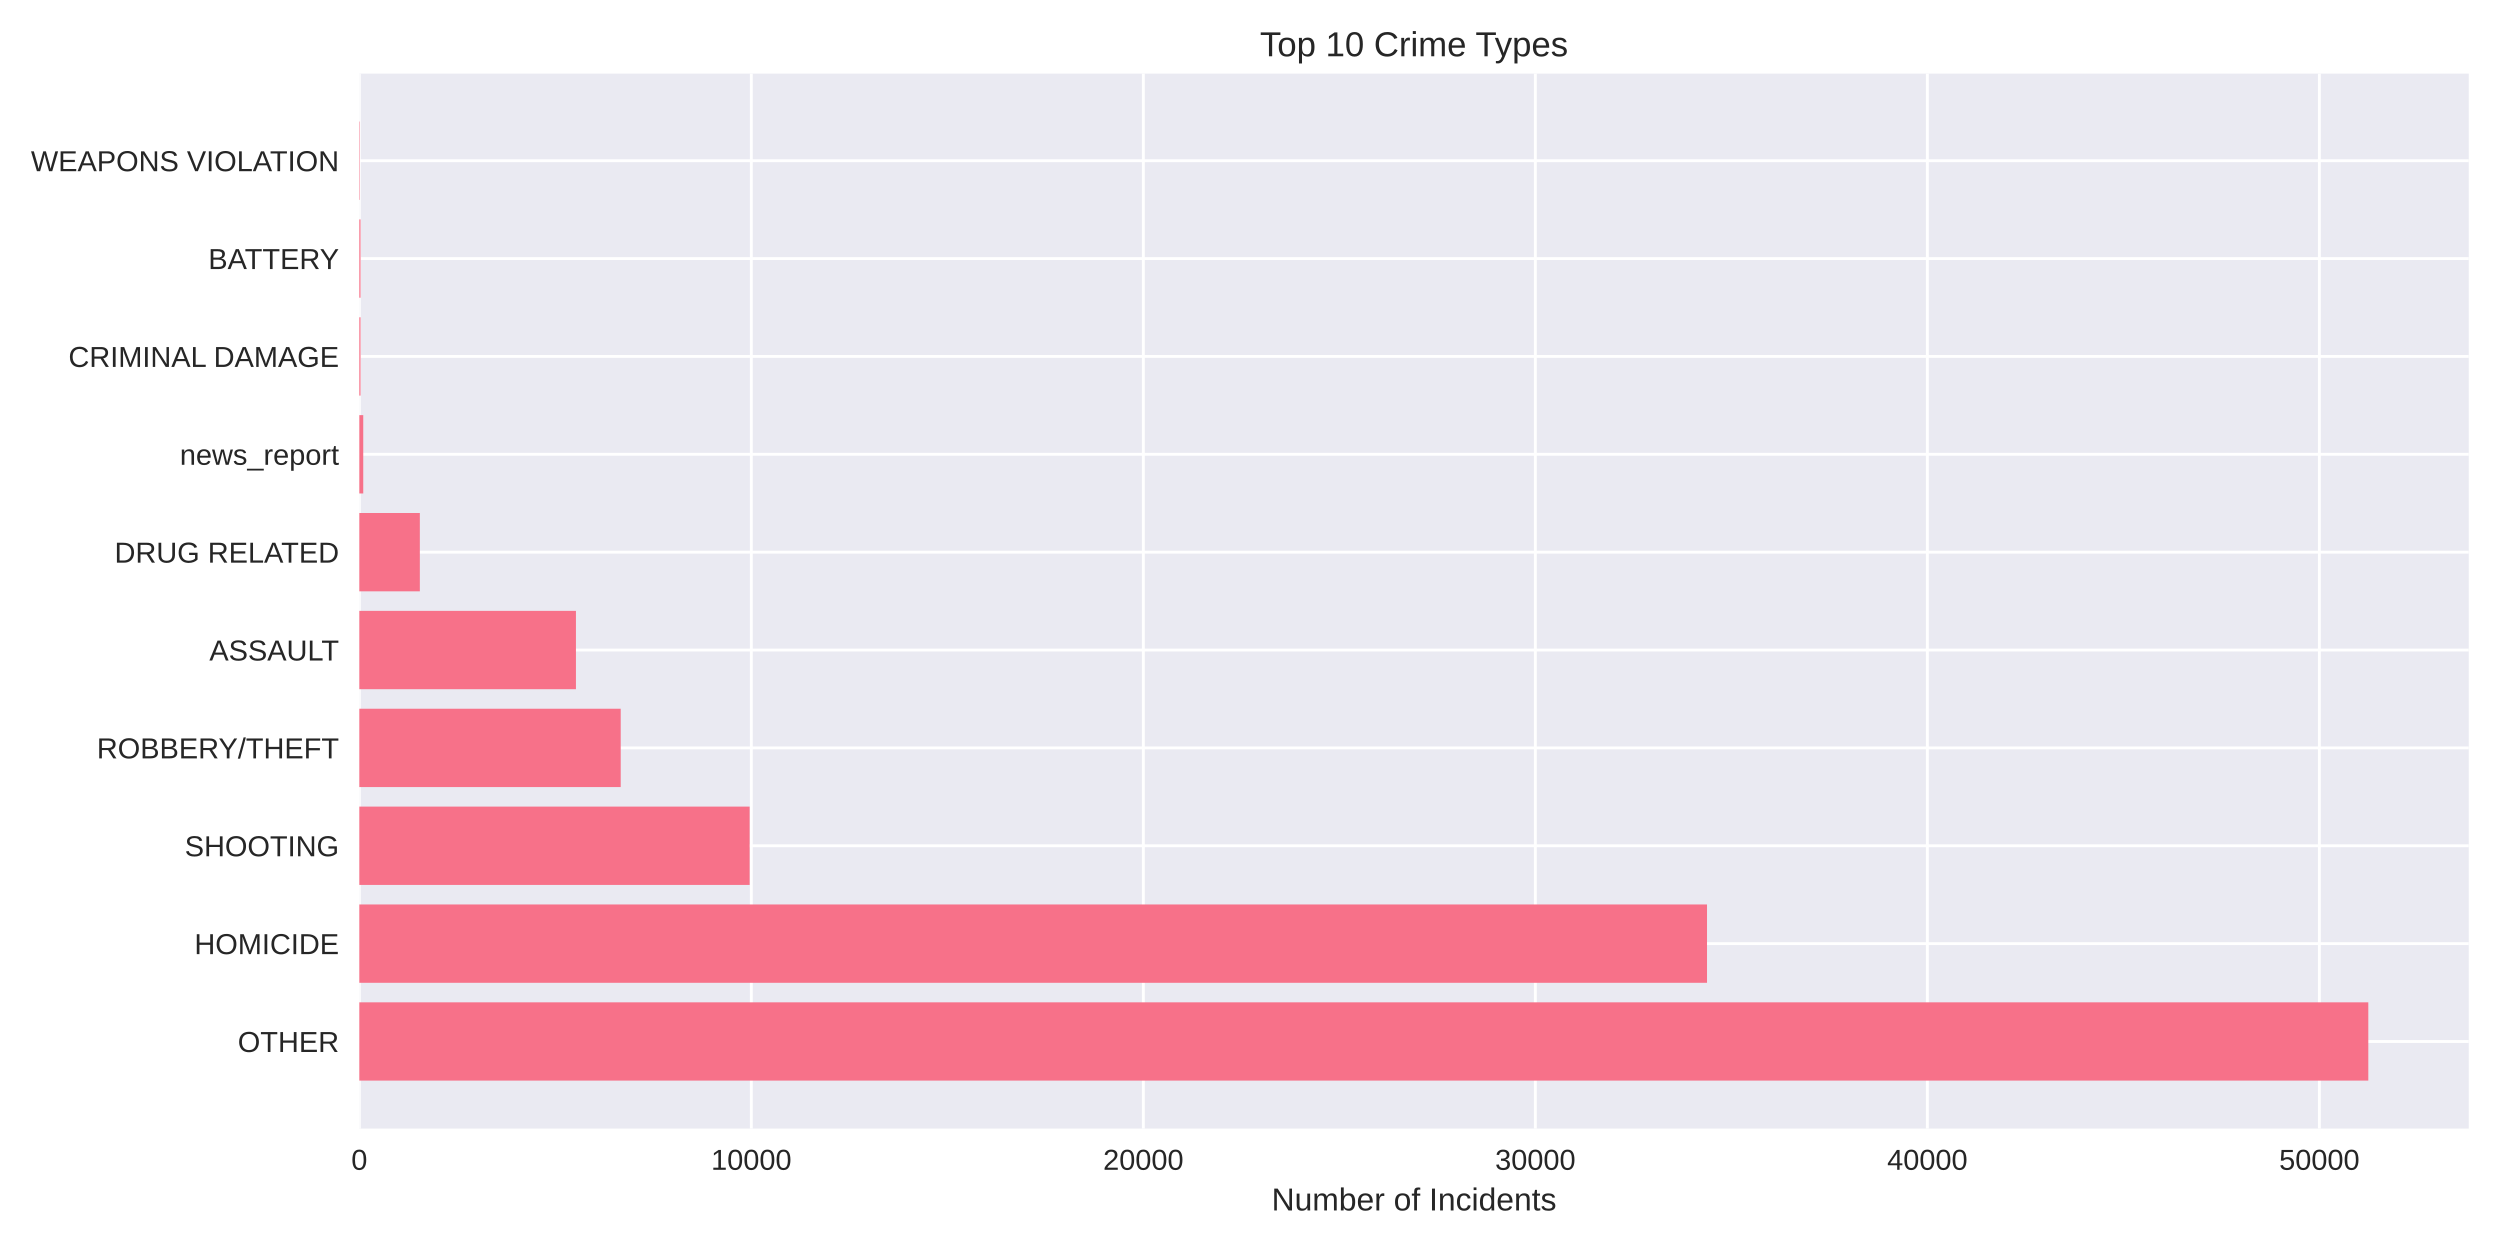
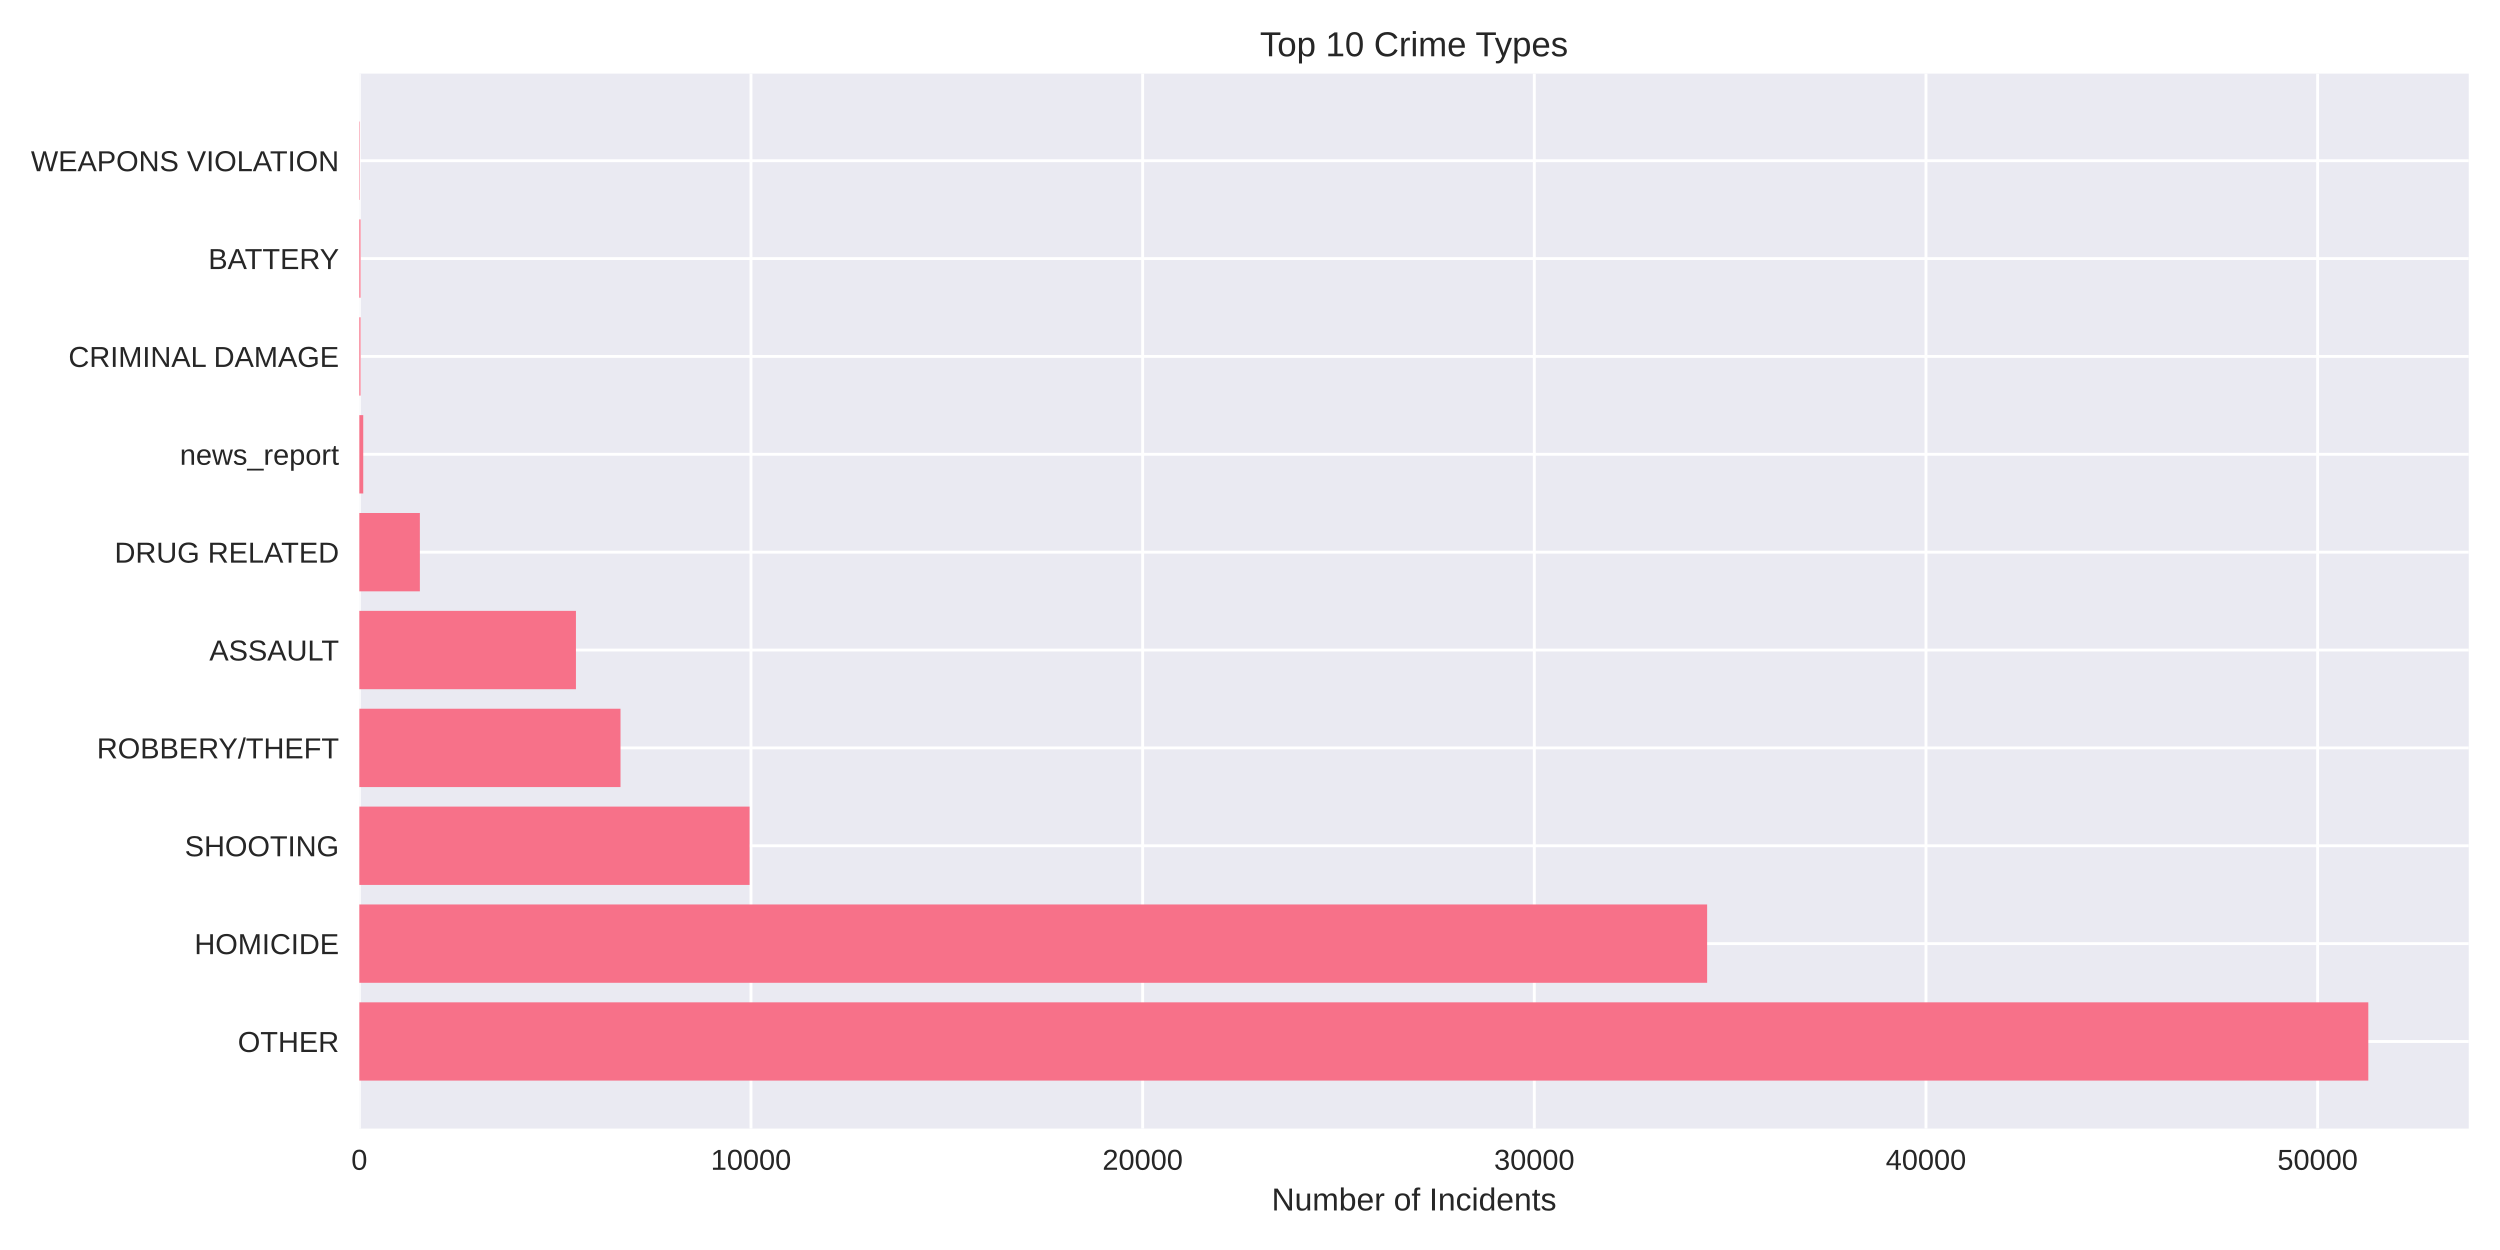
<svg xmlns="http://www.w3.org/2000/svg" width="864pt" height="432pt" viewBox="0 0 864 432" version="1.1">
  <defs>
    <style type="text/css">*{stroke-linejoin: round; stroke-linecap: butt}</style>
  </defs>
  <g id="figure_1">
    <g id="patch_1">
      <path d="M 0 432  L 864 432  L 864 0  L 0 0  z " style="fill: #ffffff" />
    </g>
    <g id="axes_1">
      <g id="patch_2">
        <path d="M 124.18 390.04  L 853.2 390.04  L 853.2 25.44  L 124.18 25.44  z " style="fill: #eaeaf2" />
      </g>
      <g id="matplotlib.axis_1">
        <g id="xtick_1">
          <g id="line2d_1">
-             <path d="M 124.18 390.04  L 124.18 25.44  " clip-path="url(#p9aa959b68e)" style="fill: none; stroke: #ffffff; stroke-linecap: round" />
+             <path d="M 124.18 390.04  L 124.18 25.44  " clip-path="url(#p1a9c812e5a)" style="fill: none; stroke: #ffffff; stroke-linecap: round" />
          </g>
          <g id="line2d_2" />
          <g id="text_1">
            <text style="fill: #262626; font: 10px 'Arial', 'Liberation Sans', 'DejaVu Sans', 'Bitstream Vera Sans', sans-serif; text-anchor: middle" x="124.18" y="404.287" transform="rotate(-0 124.18 404.2869)">0</text>
          </g>
        </g>
        <g id="xtick_2">
          <g id="line2d_3">
-             <path d="M 259.659 390.04  L 259.659 25.44  " clip-path="url(#p9aa959b68e)" style="fill: none; stroke: #ffffff; stroke-linecap: round" />
+             <path d="M 259.538 390.04  L 259.538 25.44  " clip-path="url(#p1a9c812e5a)" style="fill: none; stroke: #ffffff; stroke-linecap: round" />
          </g>
          <g id="line2d_4" />
          <g id="text_2">
-             <text style="fill: #262626; font: 10px 'Arial', 'Liberation Sans', 'DejaVu Sans', 'Bitstream Vera Sans', sans-serif; text-anchor: middle" x="259.659" y="404.287" transform="rotate(-0 259.6594 404.2869)">10000</text>
+             <text style="fill: #262626; font: 10px 'Arial', 'Liberation Sans', 'DejaVu Sans', 'Bitstream Vera Sans', sans-serif; text-anchor: middle" x="259.538" y="404.287" transform="rotate(-0 259.5379 404.2869)">10000</text>
          </g>
        </g>
        <g id="xtick_3">
          <g id="line2d_5">
-             <path d="M 395.139 390.04  L 395.139 25.44  " clip-path="url(#p9aa959b68e)" style="fill: none; stroke: #ffffff; stroke-linecap: round" />
+             <path d="M 394.896 390.04  L 394.896 25.44  " clip-path="url(#p1a9c812e5a)" style="fill: none; stroke: #ffffff; stroke-linecap: round" />
          </g>
          <g id="line2d_6" />
          <g id="text_3">
-             <text style="fill: #262626; font: 10px 'Arial', 'Liberation Sans', 'DejaVu Sans', 'Bitstream Vera Sans', sans-serif; text-anchor: middle" x="395.139" y="404.287" transform="rotate(-0 395.1388 404.2869)">20000</text>
+             <text style="fill: #262626; font: 10px 'Arial', 'Liberation Sans', 'DejaVu Sans', 'Bitstream Vera Sans', sans-serif; text-anchor: middle" x="394.896" y="404.287" transform="rotate(-0 394.8958 404.2869)">20000</text>
          </g>
        </g>
        <g id="xtick_4">
          <g id="line2d_7">
-             <path d="M 530.618 390.04  L 530.618 25.44  " clip-path="url(#p9aa959b68e)" style="fill: none; stroke: #ffffff; stroke-linecap: round" />
+             <path d="M 530.254 390.04  L 530.254 25.44  " clip-path="url(#p1a9c812e5a)" style="fill: none; stroke: #ffffff; stroke-linecap: round" />
          </g>
          <g id="line2d_8" />
          <g id="text_4">
-             <text style="fill: #262626; font: 10px 'Arial', 'Liberation Sans', 'DejaVu Sans', 'Bitstream Vera Sans', sans-serif; text-anchor: middle" x="530.618" y="404.287" transform="rotate(-0 530.6182 404.2869)">30000</text>
+             <text style="fill: #262626; font: 10px 'Arial', 'Liberation Sans', 'DejaVu Sans', 'Bitstream Vera Sans', sans-serif; text-anchor: middle" x="530.254" y="404.287" transform="rotate(-0 530.2537 404.2869)">30000</text>
          </g>
        </g>
        <g id="xtick_5">
          <g id="line2d_9">
-             <path d="M 666.098 390.04  L 666.098 25.44  " clip-path="url(#p9aa959b68e)" style="fill: none; stroke: #ffffff; stroke-linecap: round" />
+             <path d="M 665.612 390.04  L 665.612 25.44  " clip-path="url(#p1a9c812e5a)" style="fill: none; stroke: #ffffff; stroke-linecap: round" />
          </g>
          <g id="line2d_10" />
          <g id="text_5">
-             <text style="fill: #262626; font: 10px 'Arial', 'Liberation Sans', 'DejaVu Sans', 'Bitstream Vera Sans', sans-serif; text-anchor: middle" x="666.098" y="404.287" transform="rotate(-0 666.0975 404.2869)">40000</text>
+             <text style="fill: #262626; font: 10px 'Arial', 'Liberation Sans', 'DejaVu Sans', 'Bitstream Vera Sans', sans-serif; text-anchor: middle" x="665.612" y="404.287" transform="rotate(-0 665.6116 404.2869)">40000</text>
          </g>
        </g>
        <g id="xtick_6">
          <g id="line2d_11">
-             <path d="M 801.577 390.04  L 801.577 25.44  " clip-path="url(#p9aa959b68e)" style="fill: none; stroke: #ffffff; stroke-linecap: round" />
+             <path d="M 800.969 390.04  L 800.969 25.44  " clip-path="url(#p1a9c812e5a)" style="fill: none; stroke: #ffffff; stroke-linecap: round" />
          </g>
          <g id="line2d_12" />
          <g id="text_6">
-             <text style="fill: #262626; font: 10px 'Arial', 'Liberation Sans', 'DejaVu Sans', 'Bitstream Vera Sans', sans-serif; text-anchor: middle" x="801.577" y="404.287" transform="rotate(-0 801.5769 404.2869)">50000</text>
+             <text style="fill: #262626; font: 10px 'Arial', 'Liberation Sans', 'DejaVu Sans', 'Bitstream Vera Sans', sans-serif; text-anchor: middle" x="800.969" y="404.287" transform="rotate(-0 800.9695 404.2869)">50000</text>
          </g>
        </g>
        <g id="text_7">
          <text style="fill: #262626; font: 11px 'Arial', 'Liberation Sans', 'DejaVu Sans', 'Bitstream Vera Sans', sans-serif; text-anchor: middle" x="488.69" y="418.333" transform="rotate(-0 488.69 418.3334)">Number of Incidents</text>
        </g>
      </g>
      <g id="matplotlib.axis_2">
        <g id="ytick_1">
          <g id="line2d_13">
-             <path d="M 124.18 359.939  L 853.2 359.939  " clip-path="url(#p9aa959b68e)" style="fill: none; stroke: #ffffff; stroke-linecap: round" />
+             <path d="M 124.18 359.939  L 853.2 359.939  " clip-path="url(#p1a9c812e5a)" style="fill: none; stroke: #ffffff; stroke-linecap: round" />
          </g>
          <g id="line2d_14" />
          <g id="text_8">
            <text style="fill: #262626; font: 10px 'Arial', 'Liberation Sans', 'DejaVu Sans', 'Bitstream Vera Sans', sans-serif; text-anchor: end" x="117.18" y="363.562" transform="rotate(-0 117.18 363.562)">OTHER</text>
          </g>
        </g>
        <g id="ytick_2">
          <g id="line2d_15">
-             <path d="M 124.18 326.117  L 853.2 326.117  " clip-path="url(#p9aa959b68e)" style="fill: none; stroke: #ffffff; stroke-linecap: round" />
+             <path d="M 124.18 326.117  L 853.2 326.117  " clip-path="url(#p1a9c812e5a)" style="fill: none; stroke: #ffffff; stroke-linecap: round" />
          </g>
          <g id="line2d_16" />
          <g id="text_9">
            <text style="fill: #262626; font: 10px 'Arial', 'Liberation Sans', 'DejaVu Sans', 'Bitstream Vera Sans', sans-serif; text-anchor: end" x="117.18" y="329.74" transform="rotate(-0 117.18 329.7401)">HOMICIDE</text>
          </g>
        </g>
        <g id="ytick_3">
          <g id="line2d_17">
-             <path d="M 124.18 292.295  L 853.2 292.295  " clip-path="url(#p9aa959b68e)" style="fill: none; stroke: #ffffff; stroke-linecap: round" />
+             <path d="M 124.18 292.295  L 853.2 292.295  " clip-path="url(#p1a9c812e5a)" style="fill: none; stroke: #ffffff; stroke-linecap: round" />
          </g>
          <g id="line2d_18" />
          <g id="text_10">
            <text style="fill: #262626; font: 10px 'Arial', 'Liberation Sans', 'DejaVu Sans', 'Bitstream Vera Sans', sans-serif; text-anchor: end" x="117.18" y="295.918" transform="rotate(-0 117.18 295.9182)">SHOOTING</text>
          </g>
        </g>
        <g id="ytick_4">
          <g id="line2d_19">
-             <path d="M 124.18 258.473  L 853.2 258.473  " clip-path="url(#p9aa959b68e)" style="fill: none; stroke: #ffffff; stroke-linecap: round" />
+             <path d="M 124.18 258.473  L 853.2 258.473  " clip-path="url(#p1a9c812e5a)" style="fill: none; stroke: #ffffff; stroke-linecap: round" />
          </g>
          <g id="line2d_20" />
          <g id="text_11">
            <text style="fill: #262626; font: 10px 'Arial', 'Liberation Sans', 'DejaVu Sans', 'Bitstream Vera Sans', sans-serif; text-anchor: end" x="117.18" y="262.096" transform="rotate(-0 117.18 262.0963)">ROBBERY/THEFT</text>
          </g>
        </g>
        <g id="ytick_5">
          <g id="line2d_21">
-             <path d="M 124.18 224.651  L 853.2 224.651  " clip-path="url(#p9aa959b68e)" style="fill: none; stroke: #ffffff; stroke-linecap: round" />
+             <path d="M 124.18 224.651  L 853.2 224.651  " clip-path="url(#p1a9c812e5a)" style="fill: none; stroke: #ffffff; stroke-linecap: round" />
          </g>
          <g id="line2d_22" />
          <g id="text_12">
            <text style="fill: #262626; font: 10px 'Arial', 'Liberation Sans', 'DejaVu Sans', 'Bitstream Vera Sans', sans-serif; text-anchor: end" x="117.18" y="228.274" transform="rotate(-0 117.18 228.2744)">ASSAULT</text>
          </g>
        </g>
        <g id="ytick_6">
          <g id="line2d_23">
-             <path d="M 124.18 190.829  L 853.2 190.829  " clip-path="url(#p9aa959b68e)" style="fill: none; stroke: #ffffff; stroke-linecap: round" />
+             <path d="M 124.18 190.829  L 853.2 190.829  " clip-path="url(#p1a9c812e5a)" style="fill: none; stroke: #ffffff; stroke-linecap: round" />
          </g>
          <g id="line2d_24" />
          <g id="text_13">
            <text style="fill: #262626; font: 10px 'Arial', 'Liberation Sans', 'DejaVu Sans', 'Bitstream Vera Sans', sans-serif; text-anchor: end" x="117.18" y="194.452" transform="rotate(-0 117.18 194.4525)">DRUG RELATED</text>
          </g>
        </g>
        <g id="ytick_7">
          <g id="line2d_25">
-             <path d="M 124.18 157.007  L 853.2 157.007  " clip-path="url(#p9aa959b68e)" style="fill: none; stroke: #ffffff; stroke-linecap: round" />
+             <path d="M 124.18 157.007  L 853.2 157.007  " clip-path="url(#p1a9c812e5a)" style="fill: none; stroke: #ffffff; stroke-linecap: round" />
          </g>
          <g id="line2d_26" />
          <g id="text_14">
            <text style="fill: #262626; font: 10px 'Arial', 'Liberation Sans', 'DejaVu Sans', 'Bitstream Vera Sans', sans-serif; text-anchor: end" x="117.18" y="160.631" transform="rotate(-0 117.18 160.6306)">news_report</text>
          </g>
        </g>
        <g id="ytick_8">
          <g id="line2d_27">
-             <path d="M 124.18 123.185  L 853.2 123.185  " clip-path="url(#p9aa959b68e)" style="fill: none; stroke: #ffffff; stroke-linecap: round" />
+             <path d="M 124.18 123.185  L 853.2 123.185  " clip-path="url(#p1a9c812e5a)" style="fill: none; stroke: #ffffff; stroke-linecap: round" />
          </g>
          <g id="line2d_28" />
          <g id="text_15">
            <text style="fill: #262626; font: 10px 'Arial', 'Liberation Sans', 'DejaVu Sans', 'Bitstream Vera Sans', sans-serif; text-anchor: end" x="117.18" y="126.809" transform="rotate(-0 117.18 126.8087)">CRIMINAL DAMAGE</text>
          </g>
        </g>
        <g id="ytick_9">
          <g id="line2d_29">
-             <path d="M 124.18 89.363  L 853.2 89.363  " clip-path="url(#p9aa959b68e)" style="fill: none; stroke: #ffffff; stroke-linecap: round" />
+             <path d="M 124.18 89.363  L 853.2 89.363  " clip-path="url(#p1a9c812e5a)" style="fill: none; stroke: #ffffff; stroke-linecap: round" />
          </g>
          <g id="line2d_30" />
          <g id="text_16">
            <text style="fill: #262626; font: 10px 'Arial', 'Liberation Sans', 'DejaVu Sans', 'Bitstream Vera Sans', sans-serif; text-anchor: end" x="117.18" y="92.987" transform="rotate(-0 117.18 92.98681)">BATTERY</text>
          </g>
        </g>
        <g id="ytick_10">
          <g id="line2d_31">
-             <path d="M 124.18 55.541  L 853.2 55.541  " clip-path="url(#p9aa959b68e)" style="fill: none; stroke: #ffffff; stroke-linecap: round" />
+             <path d="M 124.18 55.541  L 853.2 55.541  " clip-path="url(#p1a9c812e5a)" style="fill: none; stroke: #ffffff; stroke-linecap: round" />
          </g>
          <g id="line2d_32" />
          <g id="text_17">
            <text style="fill: #262626; font: 10px 'Arial', 'Liberation Sans', 'DejaVu Sans', 'Bitstream Vera Sans', sans-serif; text-anchor: end" x="117.18" y="59.165" transform="rotate(-0 117.18 59.16492)">WEAPONS VIOLATION</text>
          </g>
        </g>
      </g>
      <g id="patch_3">
-         <path d="M 124.18 373.467  L 818.485 373.467  L 818.485 346.41  L 124.18 346.41  z " clip-path="url(#p9aa959b68e)" style="fill: #f77189" />
+         <path d="M 124.18 373.467  L 818.485 373.467  L 818.485 346.41  L 124.18 346.41  z " clip-path="url(#p1a9c812e5a)" style="fill: #f77189" />
      </g>
      <g id="patch_4">
-         <path d="M 124.18 339.645  L 589.945 339.645  L 589.945 312.588  L 124.18 312.588  z " clip-path="url(#p9aa959b68e)" style="fill: #f77189" />
+         <path d="M 124.18 339.645  L 589.987 339.645  L 589.987 312.588  L 124.18 312.588  z " clip-path="url(#p1a9c812e5a)" style="fill: #f77189" />
      </g>
      <g id="patch_5">
-         <path d="M 124.18 305.823  L 259.077 305.823  L 259.077 278.766  L 124.18 278.766  z " clip-path="url(#p9aa959b68e)" style="fill: #f77189" />
+         <path d="M 124.18 305.823  L 259.051 305.823  L 259.051 278.766  L 124.18 278.766  z " clip-path="url(#p1a9c812e5a)" style="fill: #f77189" />
      </g>
      <g id="patch_6">
-         <path d="M 124.18 272.002  L 214.518 272.002  L 214.518 244.944  L 124.18 244.944  z " clip-path="url(#p9aa959b68e)" style="fill: #f77189" />
+         <path d="M 124.18 272.002  L 214.45 272.002  L 214.45 244.944  L 124.18 244.944  z " clip-path="url(#p1a9c812e5a)" style="fill: #f77189" />
      </g>
      <g id="patch_7">
-         <path d="M 124.18 238.18  L 199.046 238.18  L 199.046 211.122  L 124.18 211.122  z " clip-path="url(#p9aa959b68e)" style="fill: #f77189" />
+         <path d="M 124.18 238.18  L 199.046 238.18  L 199.046 211.122  L 124.18 211.122  z " clip-path="url(#p1a9c812e5a)" style="fill: #f77189" />
      </g>
      <g id="patch_8">
-         <path d="M 124.18 204.358  L 145.098 204.358  L 145.098 177.3  L 124.18 177.3  z " clip-path="url(#p9aa959b68e)" style="fill: #f77189" />
+         <path d="M 124.18 204.358  L 145.106 204.358  L 145.106 177.3  L 124.18 177.3  z " clip-path="url(#p1a9c812e5a)" style="fill: #f77189" />
      </g>
      <g id="patch_9">
-         <path d="M 124.18 170.536  L 125.535 170.536  L 125.535 143.478  L 124.18 143.478  z " clip-path="url(#p9aa959b68e)" style="fill: #f77189" />
+         <path d="M 124.18 170.536  L 125.534 170.536  L 125.534 143.478  L 124.18 143.478  z " clip-path="url(#p1a9c812e5a)" style="fill: #f77189" />
      </g>
      <g id="patch_10">
-         <path d="M 124.18 136.714  L 124.6 136.714  L 124.6 109.657  L 124.18 109.657  z " clip-path="url(#p9aa959b68e)" style="fill: #f77189" />
+         <path d="M 124.18 136.714  L 124.6 136.714  L 124.6 109.657  L 124.18 109.657  z " clip-path="url(#p1a9c812e5a)" style="fill: #f77189" />
      </g>
      <g id="patch_11">
-         <path d="M 124.18 102.892  L 124.6 102.892  L 124.6 75.835  L 124.18 75.835  z " clip-path="url(#p9aa959b68e)" style="fill: #f77189" />
+         <path d="M 124.18 102.892  L 124.6 102.892  L 124.6 75.835  L 124.18 75.835  z " clip-path="url(#p1a9c812e5a)" style="fill: #f77189" />
      </g>
      <g id="patch_12">
-         <path d="M 124.18 69.07  L 124.329 69.07  L 124.329 42.013  L 124.18 42.013  z " clip-path="url(#p9aa959b68e)" style="fill: #f77189" />
+         <path d="M 124.18 69.07  L 124.329 69.07  L 124.329 42.013  L 124.18 42.013  z " clip-path="url(#p1a9c812e5a)" style="fill: #f77189" />
      </g>
      <g id="patch_13">
        <path d="M 124.18 390.04  L 124.18 25.44  " style="fill: none" />
      </g>
      <g id="patch_14">
        <path d="M 853.2 390.04  L 853.2 25.44  " style="fill: none" />
      </g>
      <g id="patch_15">
        <path d="M 124.18 390.04  L 853.2 390.04  " style="fill: none" />
      </g>
      <g id="patch_16">
        <path d="M 124.18 25.44  L 853.2 25.44  " style="fill: none" />
      </g>
      <g id="text_18">
        <text style="fill: #262626; font: 12px 'Arial', 'Liberation Sans', 'DejaVu Sans', 'Bitstream Vera Sans', sans-serif; text-anchor: middle" x="488.69" y="19.44" transform="rotate(-0 488.69 19.44)">Top 10 Crime Types</text>
      </g>
    </g>
  </g>
  <defs>
-     <clipPath id="p9aa959b68e">
+     <clipPath id="p1a9c812e5a">
      <rect x="124.18" y="25.44" width="729.02" height="364.6" />
    </clipPath>
  </defs>
</svg>
